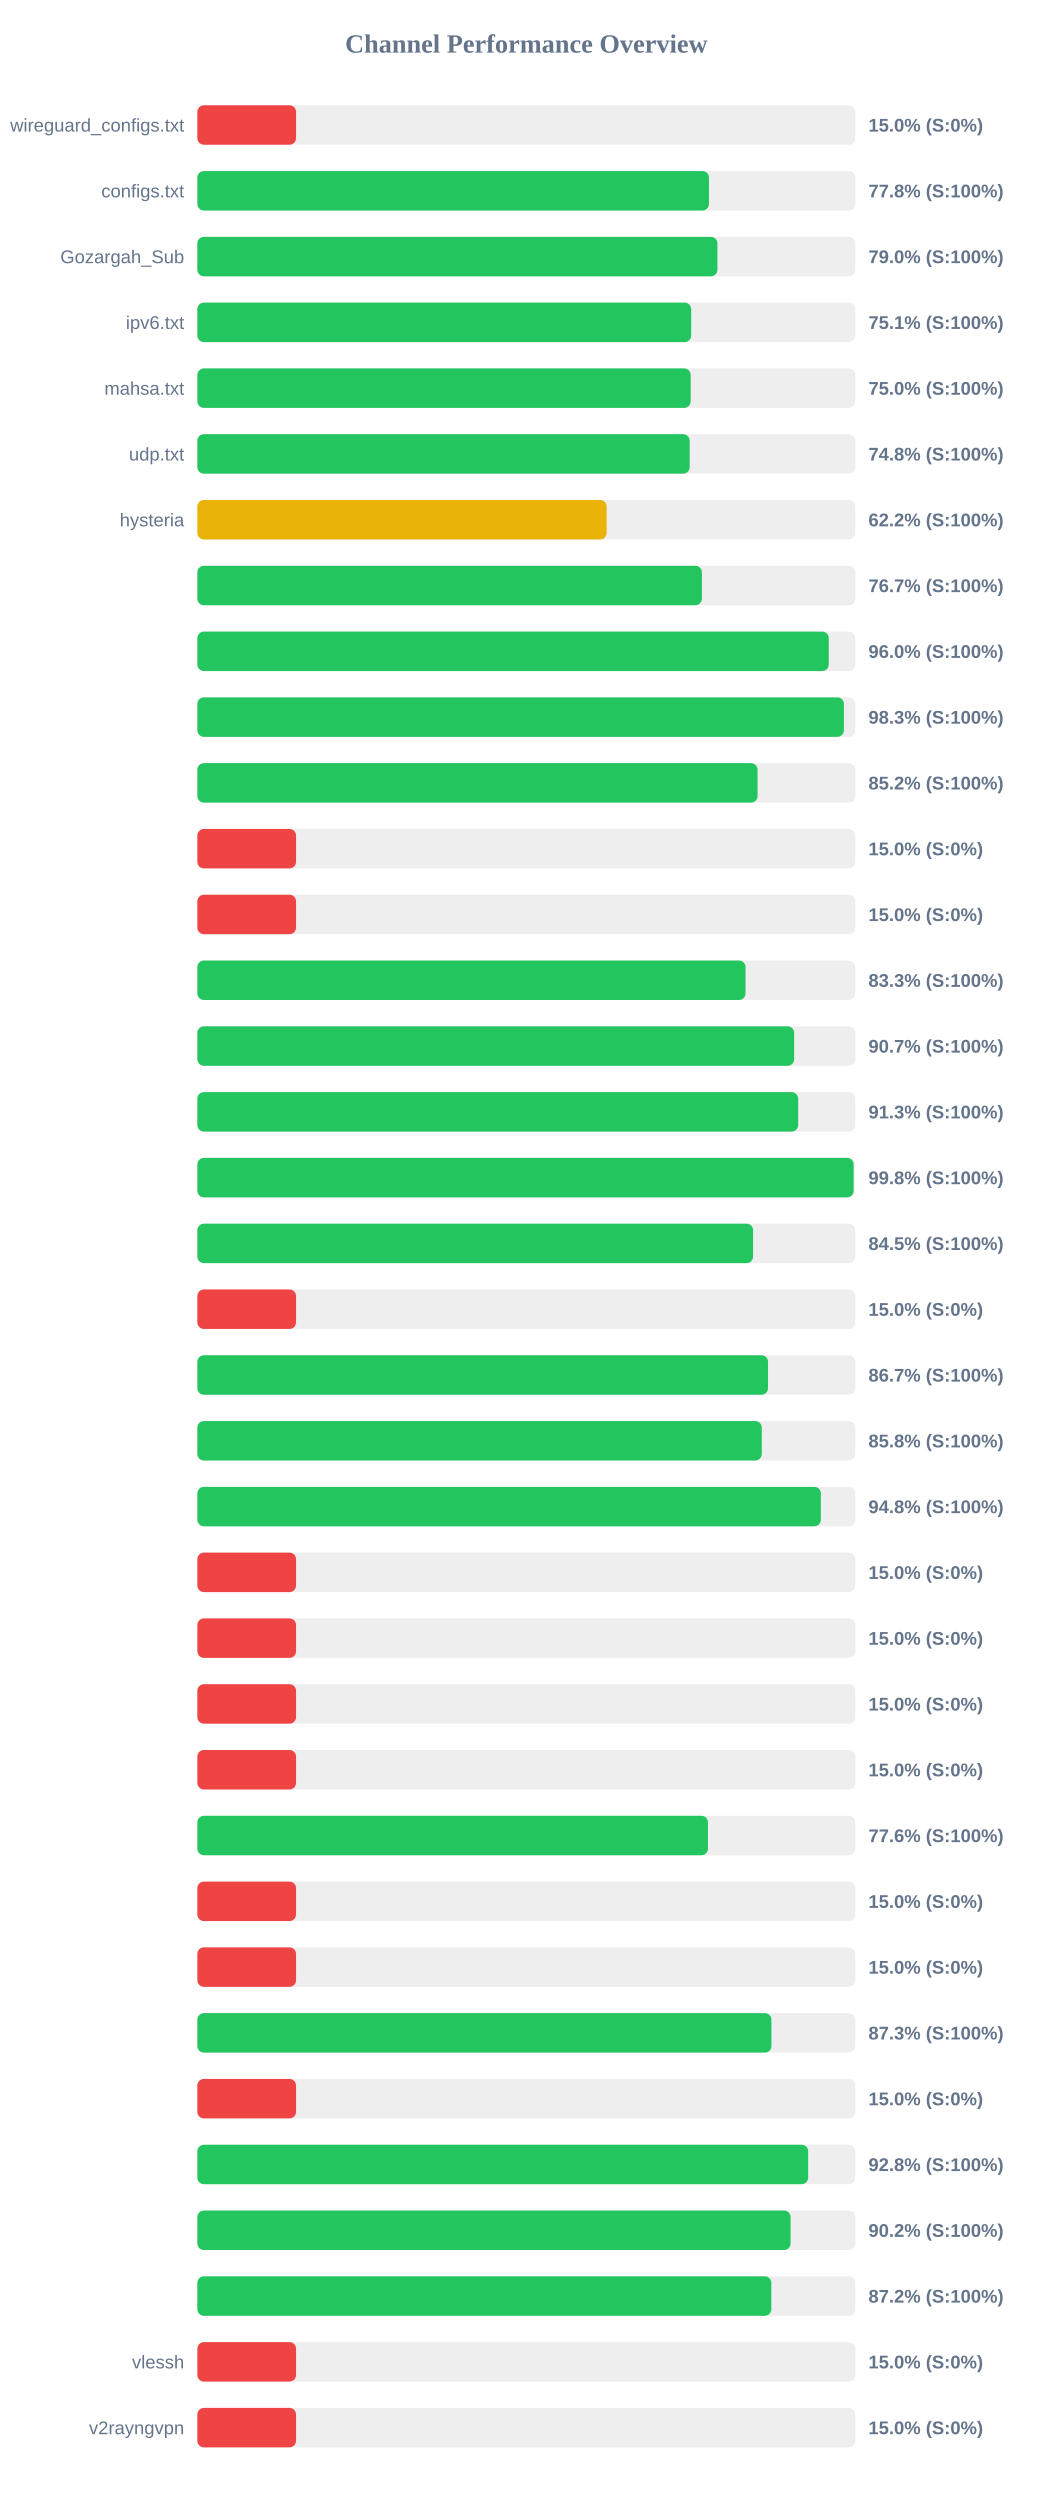
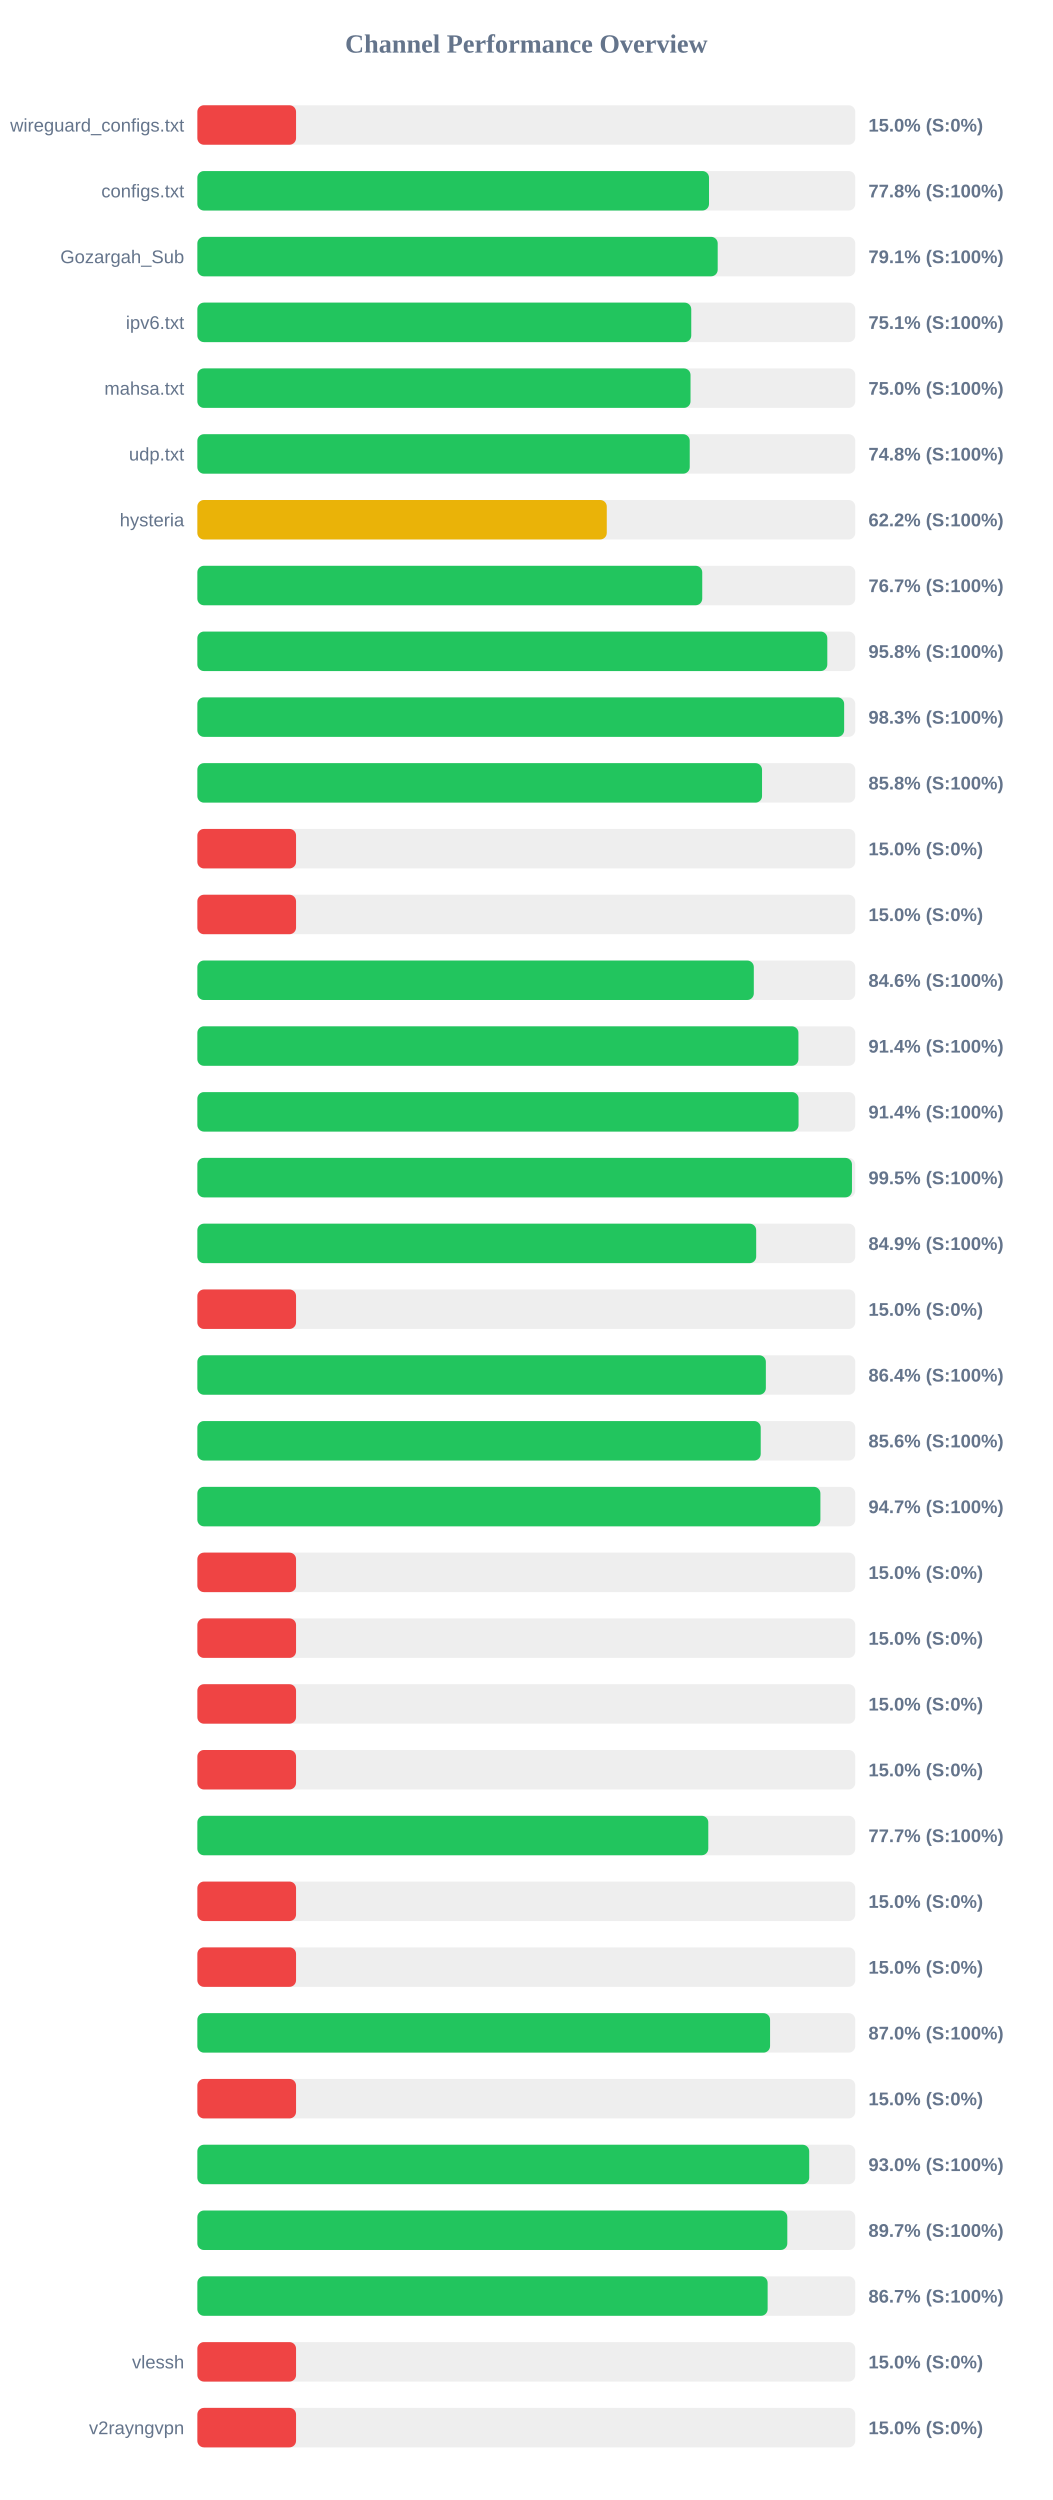
<svg xmlns="http://www.w3.org/2000/svg" width="800" height="1900" version="1.1">
  <style>
        .row { font: 14px Arial; fill: #64748b; }
        .score { font: bold 14px Arial; fill: #64748b; }
    </style>
  <text x="400" y="40" text-anchor="middle" font-size="20px" font-weight="bold" fill="#64748b">Channel Performance Overview</text>
  <rect x="150" y="80" width="500" height="30" fill="#eee" rx="5" />
  <rect x="150" y="80" width="75.0" height="30" fill="#ef4444" rx="5" />
  <text x="140" y="100" text-anchor="end" class="row">wireguard_configs.txt</text>
  <text x="660" y="100" text-anchor="start" class="score">15.0% (S:0%)</text>
  <rect x="150" y="130" width="500" height="30" fill="#eee" rx="5" />
-   <rect x="150" y="130" width="388.8" height="30" fill="#22c55e" rx="5" />
+   <rect x="150" y="130" width="388.85" height="30" fill="#22c55e" rx="5" />
  <text x="140" y="150" text-anchor="end" class="row">configs.txt</text>
  <text x="660" y="150" text-anchor="start" class="score">77.8% (S:100%)</text>
  <rect x="150" y="180" width="500" height="30" fill="#eee" rx="5" />
-   <rect x="150" y="180" width="395.25" height="30" fill="#22c55e" rx="5" />
+   <rect x="150" y="180" width="395.45" height="30" fill="#22c55e" rx="5" />
  <text x="140" y="200" text-anchor="end" class="row">Gozargah_Sub</text>
-   <text x="660" y="200" text-anchor="start" class="score">79.0% (S:100%)</text>
+   <text x="660" y="200" text-anchor="start" class="score">79.1% (S:100%)</text>
  <rect x="150" y="230" width="500" height="30" fill="#eee" rx="5" />
-   <rect x="150" y="230" width="375.3" height="30" fill="#22c55e" rx="5" />
+   <rect x="150" y="230" width="375.35" height="30" fill="#22c55e" rx="5" />
  <text x="140" y="250" text-anchor="end" class="row">ipv6.txt</text>
  <text x="660" y="250" text-anchor="start" class="score">75.1% (S:100%)</text>
  <rect x="150" y="280" width="500" height="30" fill="#eee" rx="5" />
-   <rect x="150" y="280" width="374.9" height="30" fill="#22c55e" rx="5" />
+   <rect x="150" y="280" width="374.8" height="30" fill="#22c55e" rx="5" />
  <text x="140" y="300" text-anchor="end" class="row">mahsa.txt</text>
  <text x="660" y="300" text-anchor="start" class="score">75.0% (S:100%)</text>
  <rect x="150" y="330" width="500" height="30" fill="#eee" rx="5" />
-   <rect x="150" y="330" width="374.15" height="30" fill="#22c55e" rx="5" />
+   <rect x="150" y="330" width="374.2" height="30" fill="#22c55e" rx="5" />
  <text x="140" y="350" text-anchor="end" class="row">udp.txt</text>
  <text x="660" y="350" text-anchor="start" class="score">74.8% (S:100%)</text>
  <rect x="150" y="380" width="500" height="30" fill="#eee" rx="5" />
-   <rect x="150" y="380" width="311.05" height="30" fill="#eab308" rx="5" />
+   <rect x="150" y="380" width="311.15" height="30" fill="#eab308" rx="5" />
  <text x="140" y="400" text-anchor="end" class="row">hysteria</text>
  <text x="660" y="400" text-anchor="start" class="score">62.2% (S:100%)</text>
  <rect x="150" y="430" width="500" height="30" fill="#eee" rx="5" />
-   <rect x="150" y="430" width="383.45" height="30" fill="#22c55e" rx="5" />
+   <rect x="150" y="430" width="383.7" height="30" fill="#22c55e" rx="5" />
  <text x="140" y="450" text-anchor="end" class="row" />
  <text x="660" y="450" text-anchor="start" class="score">76.7% (S:100%)</text>
  <rect x="150" y="480" width="500" height="30" fill="#eee" rx="5" />
-   <rect x="150" y="480" width="479.85" height="30" fill="#22c55e" rx="5" />
+   <rect x="150" y="480" width="478.75" height="30" fill="#22c55e" rx="5" />
  <text x="140" y="500" text-anchor="end" class="row" />
-   <text x="660" y="500" text-anchor="start" class="score">96.0% (S:100%)</text>
+   <text x="660" y="500" text-anchor="start" class="score">95.8% (S:100%)</text>
  <rect x="150" y="530" width="500" height="30" fill="#eee" rx="5" />
-   <rect x="150" y="530" width="491.35" height="30" fill="#22c55e" rx="5" />
+   <rect x="150" y="530" width="491.55" height="30" fill="#22c55e" rx="5" />
  <text x="140" y="550" text-anchor="end" class="row" />
  <text x="660" y="550" text-anchor="start" class="score">98.3% (S:100%)</text>
  <rect x="150" y="580" width="500" height="30" fill="#eee" rx="5" />
-   <rect x="150" y="580" width="425.75" height="30" fill="#22c55e" rx="5" />
+   <rect x="150" y="580" width="429.15" height="30" fill="#22c55e" rx="5" />
  <text x="140" y="600" text-anchor="end" class="row" />
-   <text x="660" y="600" text-anchor="start" class="score">85.2% (S:100%)</text>
+   <text x="660" y="600" text-anchor="start" class="score">85.8% (S:100%)</text>
  <rect x="150" y="630" width="500" height="30" fill="#eee" rx="5" />
  <rect x="150" y="630" width="75.0" height="30" fill="#ef4444" rx="5" />
  <text x="140" y="650" text-anchor="end" class="row" />
  <text x="660" y="650" text-anchor="start" class="score">15.0% (S:0%)</text>
  <rect x="150" y="680" width="500" height="30" fill="#eee" rx="5" />
  <rect x="150" y="680" width="75.0" height="30" fill="#ef4444" rx="5" />
  <text x="140" y="700" text-anchor="end" class="row" />
  <text x="660" y="700" text-anchor="start" class="score">15.0% (S:0%)</text>
  <rect x="150" y="730" width="500" height="30" fill="#eee" rx="5" />
-   <rect x="150" y="730" width="416.6" height="30" fill="#22c55e" rx="5" />
+   <rect x="150" y="730" width="422.9" height="30" fill="#22c55e" rx="5" />
  <text x="140" y="750" text-anchor="end" class="row" />
-   <text x="660" y="750" text-anchor="start" class="score">83.3% (S:100%)</text>
+   <text x="660" y="750" text-anchor="start" class="score">84.6% (S:100%)</text>
  <rect x="150" y="780" width="500" height="30" fill="#eee" rx="5" />
-   <rect x="150" y="780" width="453.55" height="30" fill="#22c55e" rx="5" />
+   <rect x="150" y="780" width="456.8" height="30" fill="#22c55e" rx="5" />
  <text x="140" y="800" text-anchor="end" class="row" />
-   <text x="660" y="800" text-anchor="start" class="score">90.7% (S:100%)</text>
+   <text x="660" y="800" text-anchor="start" class="score">91.4% (S:100%)</text>
  <rect x="150" y="830" width="500" height="30" fill="#eee" rx="5" />
-   <rect x="150" y="830" width="456.6" height="30" fill="#22c55e" rx="5" />
+   <rect x="150" y="830" width="456.9" height="30" fill="#22c55e" rx="5" />
  <text x="140" y="850" text-anchor="end" class="row" />
-   <text x="660" y="850" text-anchor="start" class="score">91.3% (S:100%)</text>
+   <text x="660" y="850" text-anchor="start" class="score">91.4% (S:100%)</text>
  <rect x="150" y="880" width="500" height="30" fill="#eee" rx="5" />
-   <rect x="150" y="880" width="498.75" height="30" fill="#22c55e" rx="5" />
+   <rect x="150" y="880" width="497.5" height="30" fill="#22c55e" rx="5" />
  <text x="140" y="900" text-anchor="end" class="row" />
-   <text x="660" y="900" text-anchor="start" class="score">99.8% (S:100%)</text>
+   <text x="660" y="900" text-anchor="start" class="score">99.5% (S:100%)</text>
  <rect x="150" y="930" width="500" height="30" fill="#eee" rx="5" />
-   <rect x="150" y="930" width="422.35" height="30" fill="#22c55e" rx="5" />
+   <rect x="150" y="930" width="424.7" height="30" fill="#22c55e" rx="5" />
  <text x="140" y="950" text-anchor="end" class="row" />
-   <text x="660" y="950" text-anchor="start" class="score">84.5% (S:100%)</text>
+   <text x="660" y="950" text-anchor="start" class="score">84.9% (S:100%)</text>
  <rect x="150" y="980" width="500" height="30" fill="#eee" rx="5" />
  <rect x="150" y="980" width="75.0" height="30" fill="#ef4444" rx="5" />
  <text x="140" y="1000" text-anchor="end" class="row" />
  <text x="660" y="1000" text-anchor="start" class="score">15.0% (S:0%)</text>
  <rect x="150" y="1030" width="500" height="30" fill="#eee" rx="5" />
-   <rect x="150" y="1030" width="433.7" height="30" fill="#22c55e" rx="5" />
+   <rect x="150" y="1030" width="432.05" height="30" fill="#22c55e" rx="5" />
  <text x="140" y="1050" text-anchor="end" class="row" />
-   <text x="660" y="1050" text-anchor="start" class="score">86.7% (S:100%)</text>
+   <text x="660" y="1050" text-anchor="start" class="score">86.4% (S:100%)</text>
  <rect x="150" y="1080" width="500" height="30" fill="#eee" rx="5" />
-   <rect x="150" y="1080" width="428.95" height="30" fill="#22c55e" rx="5" />
+   <rect x="150" y="1080" width="428.15" height="30" fill="#22c55e" rx="5" />
  <text x="140" y="1100" text-anchor="end" class="row" />
-   <text x="660" y="1100" text-anchor="start" class="score">85.8% (S:100%)</text>
+   <text x="660" y="1100" text-anchor="start" class="score">85.6% (S:100%)</text>
  <rect x="150" y="1130" width="500" height="30" fill="#eee" rx="5" />
-   <rect x="150" y="1130" width="473.85" height="30" fill="#22c55e" rx="5" />
+   <rect x="150" y="1130" width="473.5" height="30" fill="#22c55e" rx="5" />
  <text x="140" y="1150" text-anchor="end" class="row" />
-   <text x="660" y="1150" text-anchor="start" class="score">94.8% (S:100%)</text>
+   <text x="660" y="1150" text-anchor="start" class="score">94.7% (S:100%)</text>
  <rect x="150" y="1180" width="500" height="30" fill="#eee" rx="5" />
  <rect x="150" y="1180" width="75.0" height="30" fill="#ef4444" rx="5" />
  <text x="140" y="1200" text-anchor="end" class="row" />
  <text x="660" y="1200" text-anchor="start" class="score">15.0% (S:0%)</text>
  <rect x="150" y="1230" width="500" height="30" fill="#eee" rx="5" />
  <rect x="150" y="1230" width="75.0" height="30" fill="#ef4444" rx="5" />
  <text x="140" y="1250" text-anchor="end" class="row" />
  <text x="660" y="1250" text-anchor="start" class="score">15.0% (S:0%)</text>
  <rect x="150" y="1280" width="500" height="30" fill="#eee" rx="5" />
  <rect x="150" y="1280" width="75.0" height="30" fill="#ef4444" rx="5" />
  <text x="140" y="1300" text-anchor="end" class="row" />
  <text x="660" y="1300" text-anchor="start" class="score">15.0% (S:0%)</text>
  <rect x="150" y="1330" width="500" height="30" fill="#eee" rx="5" />
  <rect x="150" y="1330" width="75.0" height="30" fill="#ef4444" rx="5" />
  <text x="140" y="1350" text-anchor="end" class="row" />
  <text x="660" y="1350" text-anchor="start" class="score">15.0% (S:0%)</text>
  <rect x="150" y="1380" width="500" height="30" fill="#eee" rx="5" />
-   <rect x="150" y="1380" width="388.05" height="30" fill="#22c55e" rx="5" />
+   <rect x="150" y="1380" width="388.3" height="30" fill="#22c55e" rx="5" />
  <text x="140" y="1400" text-anchor="end" class="row" />
-   <text x="660" y="1400" text-anchor="start" class="score">77.6% (S:100%)</text>
+   <text x="660" y="1400" text-anchor="start" class="score">77.7% (S:100%)</text>
  <rect x="150" y="1430" width="500" height="30" fill="#eee" rx="5" />
  <rect x="150" y="1430" width="75.0" height="30" fill="#ef4444" rx="5" />
  <text x="140" y="1450" text-anchor="end" class="row" />
  <text x="660" y="1450" text-anchor="start" class="score">15.0% (S:0%)</text>
  <rect x="150" y="1480" width="500" height="30" fill="#eee" rx="5" />
  <rect x="150" y="1480" width="75.0" height="30" fill="#ef4444" rx="5" />
  <text x="140" y="1500" text-anchor="end" class="row" />
  <text x="660" y="1500" text-anchor="start" class="score">15.0% (S:0%)</text>
  <rect x="150" y="1530" width="500" height="30" fill="#eee" rx="5" />
-   <rect x="150" y="1530" width="436.3" height="30" fill="#22c55e" rx="5" />
+   <rect x="150" y="1530" width="435.25" height="30" fill="#22c55e" rx="5" />
  <text x="140" y="1550" text-anchor="end" class="row" />
-   <text x="660" y="1550" text-anchor="start" class="score">87.3% (S:100%)</text>
+   <text x="660" y="1550" text-anchor="start" class="score">87.0% (S:100%)</text>
  <rect x="150" y="1580" width="500" height="30" fill="#eee" rx="5" />
  <rect x="150" y="1580" width="75.0" height="30" fill="#ef4444" rx="5" />
  <text x="140" y="1600" text-anchor="end" class="row" />
  <text x="660" y="1600" text-anchor="start" class="score">15.0% (S:0%)</text>
  <rect x="150" y="1630" width="500" height="30" fill="#eee" rx="5" />
-   <rect x="150" y="1630" width="464.2" height="30" fill="#22c55e" rx="5" />
+   <rect x="150" y="1630" width="465.0" height="30" fill="#22c55e" rx="5" />
  <text x="140" y="1650" text-anchor="end" class="row" />
-   <text x="660" y="1650" text-anchor="start" class="score">92.8% (S:100%)</text>
+   <text x="660" y="1650" text-anchor="start" class="score">93.0% (S:100%)</text>
  <rect x="150" y="1680" width="500" height="30" fill="#eee" rx="5" />
-   <rect x="150" y="1680" width="450.85" height="30" fill="#22c55e" rx="5" />
+   <rect x="150" y="1680" width="448.35" height="30" fill="#22c55e" rx="5" />
  <text x="140" y="1700" text-anchor="end" class="row" />
-   <text x="660" y="1700" text-anchor="start" class="score">90.2% (S:100%)</text>
+   <text x="660" y="1700" text-anchor="start" class="score">89.7% (S:100%)</text>
  <rect x="150" y="1730" width="500" height="30" fill="#eee" rx="5" />
-   <rect x="150" y="1730" width="436.2" height="30" fill="#22c55e" rx="5" />
+   <rect x="150" y="1730" width="433.4" height="30" fill="#22c55e" rx="5" />
  <text x="140" y="1750" text-anchor="end" class="row" />
-   <text x="660" y="1750" text-anchor="start" class="score">87.2% (S:100%)</text>
+   <text x="660" y="1750" text-anchor="start" class="score">86.7% (S:100%)</text>
  <rect x="150" y="1780" width="500" height="30" fill="#eee" rx="5" />
  <rect x="150" y="1780" width="75.0" height="30" fill="#ef4444" rx="5" />
  <text x="140" y="1800" text-anchor="end" class="row">vlessh</text>
  <text x="660" y="1800" text-anchor="start" class="score">15.0% (S:0%)</text>
  <rect x="150" y="1830" width="500" height="30" fill="#eee" rx="5" />
  <rect x="150" y="1830" width="75.0" height="30" fill="#ef4444" rx="5" />
  <text x="140" y="1850" text-anchor="end" class="row">v2rayngvpn</text>
  <text x="660" y="1850" text-anchor="start" class="score">15.0% (S:0%)</text>
</svg>
